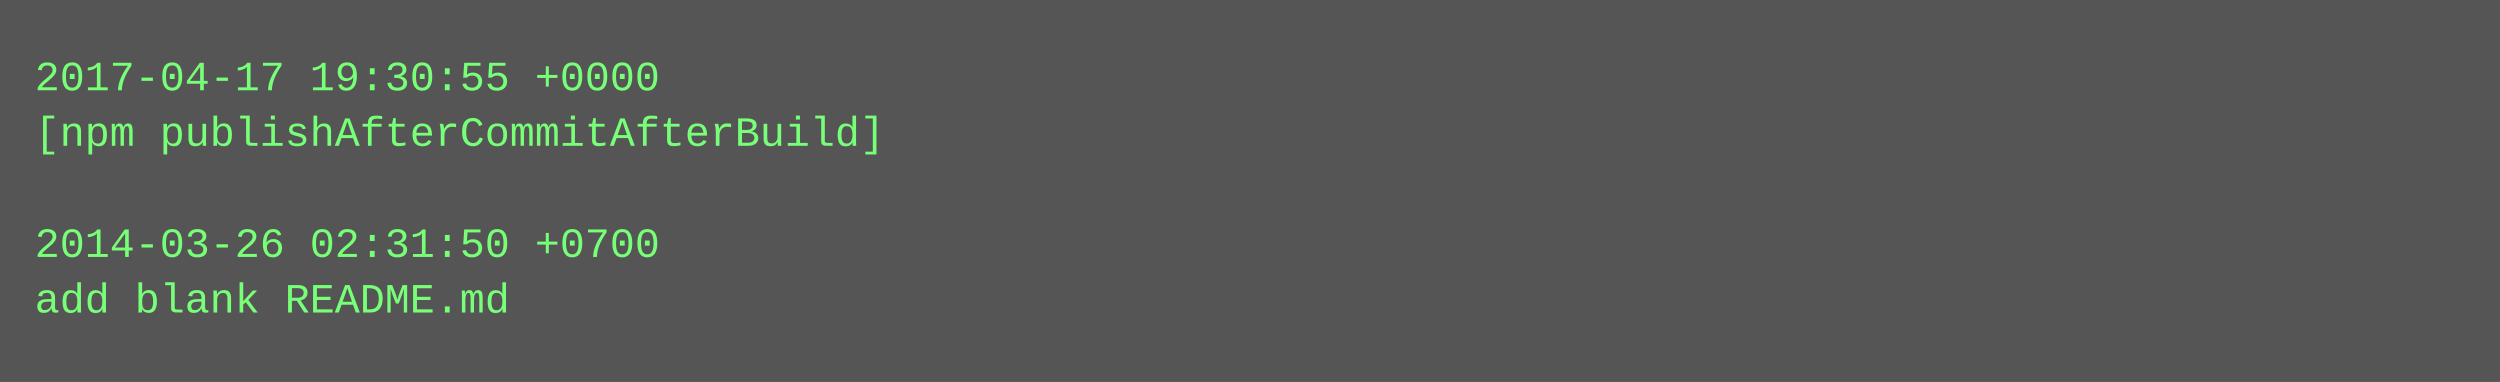
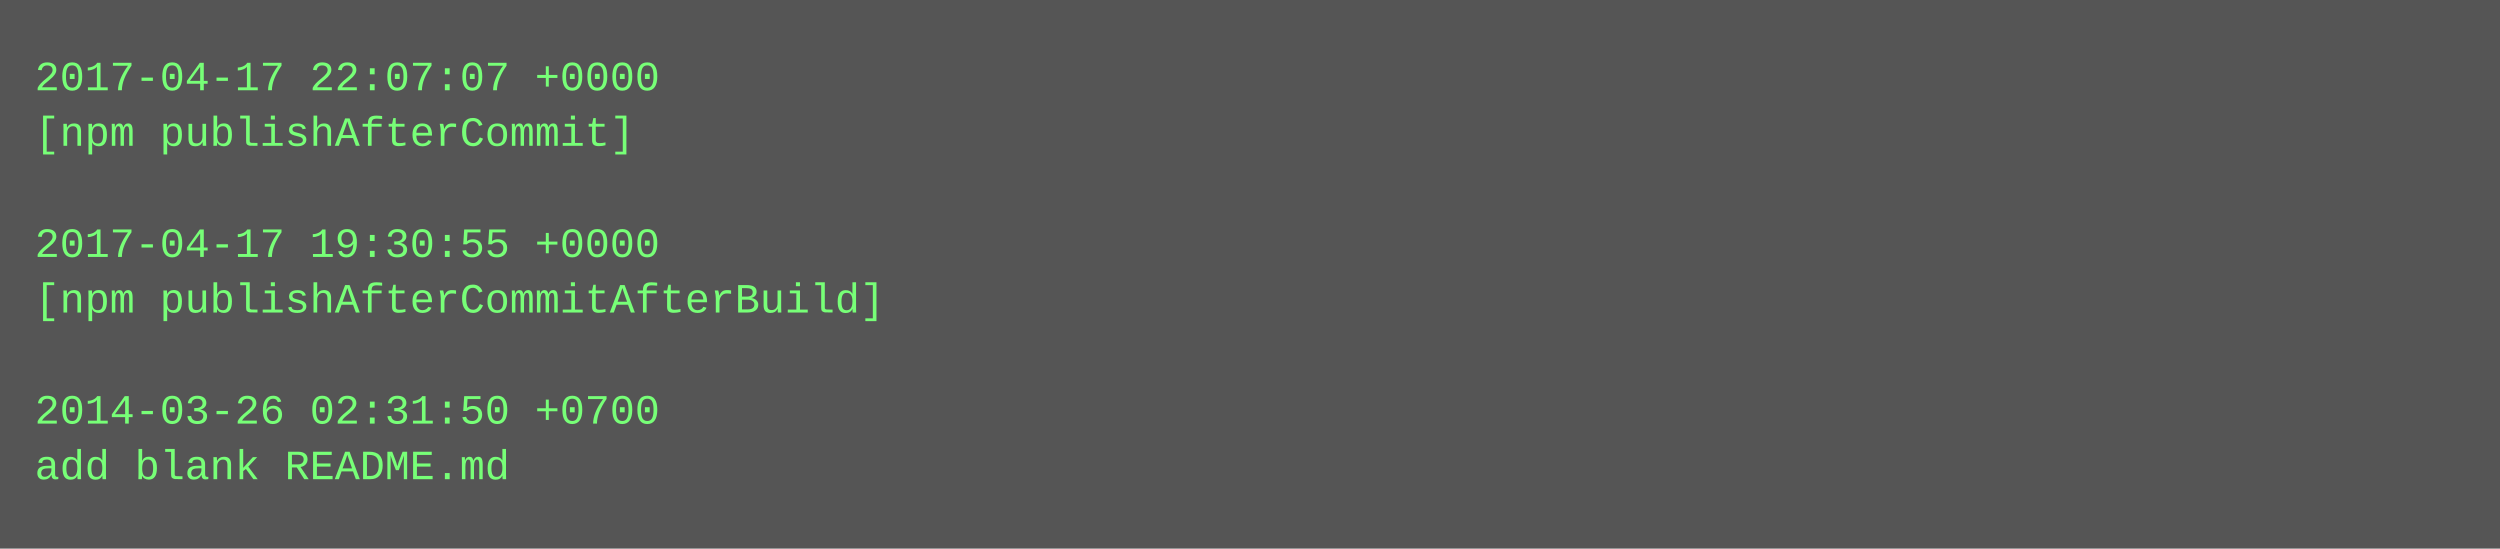
- <svg xmlns="http://www.w3.org/2000/svg" height="110" width="720">
-   <rect height="110" fill="#555" width="720" />
+ <svg xmlns="http://www.w3.org/2000/svg" height="158" width="720">
+   <rect height="158" fill="#555" width="720" />
  <text fill="#7f7" font-family="Courier New" font-size="12" xml:space="preserve">
-     <tspan x="10" y="26">2017-04-17 19:30:55 +0000</tspan>
-     <tspan x="10" y="42">[npm publishAfterCommitAfterBuild]</tspan>
+     <tspan x="10" y="26">2017-04-17 22:07:07 +0000</tspan>
+     <tspan x="10" y="42">[npm publishAfterCommit]</tspan>
    <tspan x="10" y="58" />
-     <tspan x="10" y="74">2014-03-26 02:31:50 +0700</tspan>
-     <tspan x="10" y="90">add blank README.md</tspan>
+     <tspan x="10" y="74">2017-04-17 19:30:55 +0000</tspan>
+     <tspan x="10" y="90">[npm publishAfterCommitAfterBuild]</tspan>
+     <tspan x="10" y="106" />
+     <tspan x="10" y="122">2014-03-26 02:31:50 +0700</tspan>
+     <tspan x="10" y="138">add blank README.md</tspan>
  </text>
</svg>
